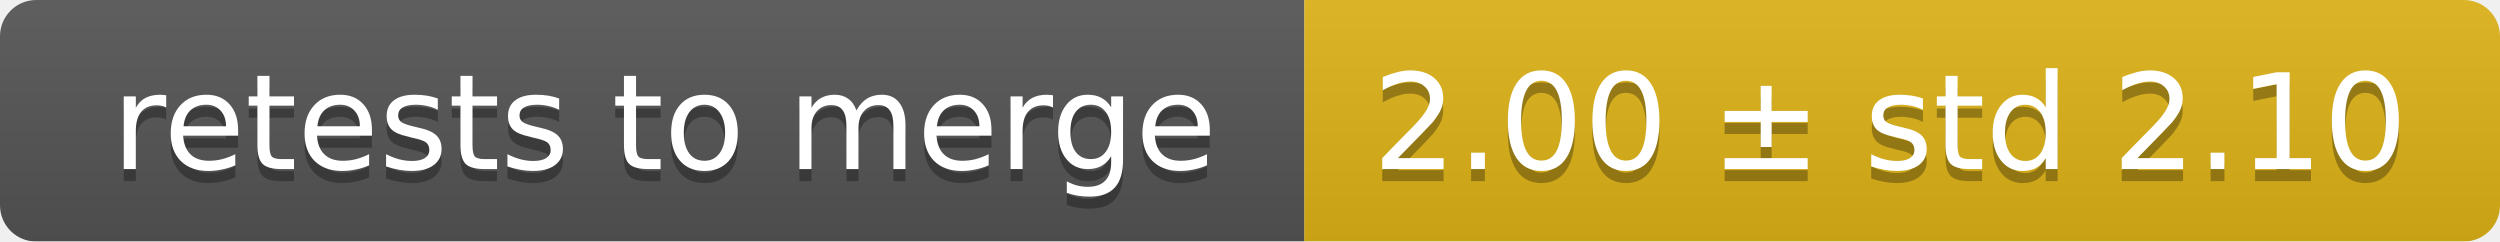
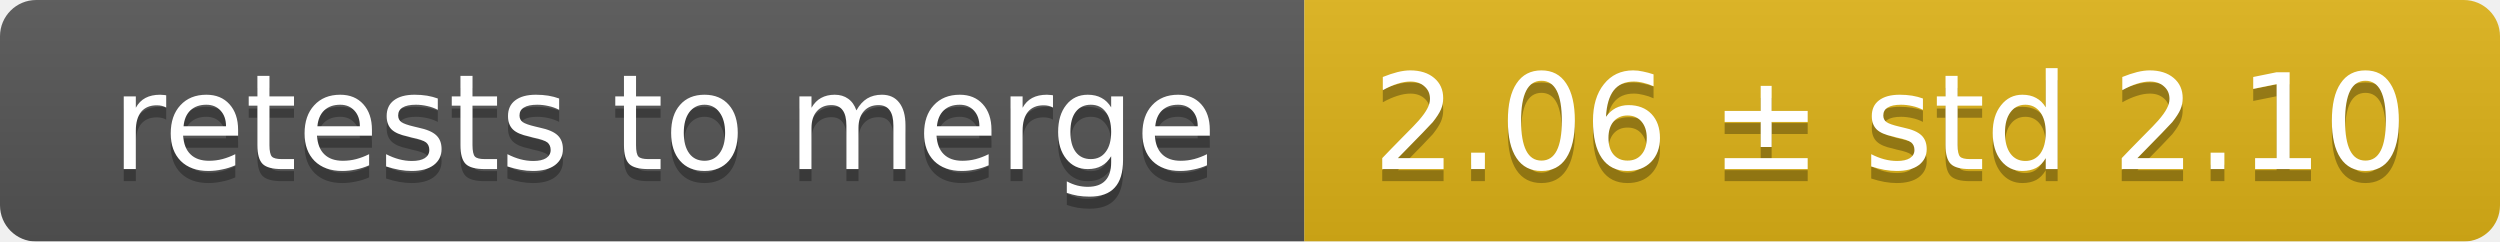
<svg xmlns="http://www.w3.org/2000/svg" width="207" height="20">
  <linearGradient id="smooth" x2="0" y2="100%">
    <stop offset="0" stop-color="#bbb" stop-opacity=".1" />
    <stop offset="1" stop-opacity=".1" />
  </linearGradient>
  <mask id="round">
    <rect width="207" height="20" rx="3" fill="#fff" />
  </mask>
  <g mask="url(#round)">
    <rect width="108" height="20" fill="#555" />
    <rect x="108" width="99" height="20" fill="#dfb317" />
    <rect width="207" height="20" fill="url(#smooth)" />
  </g>
  <g fill="#fff" text-anchor="middle" font-family="DejaVu Sans,Verdana,Geneva,sans-serif" font-size="11">
    <text x="55" y="15" fill="#010101" fill-opacity=".3">retests to merge</text>
    <text x="55" y="14">retests to merge</text>
-     <text x="156.5" y="15" fill="#010101" fill-opacity=".3">2.00 ± std 2.10</text>
-     <text x="156.5" y="14">2.00 ± std 2.10</text>
+     <text x="156.5" y="15" fill="#010101" fill-opacity=".3">2.06 ± std 2.10</text>
+     <text x="156.5" y="14">2.06 ± std 2.10</text>
  </g>
</svg>
